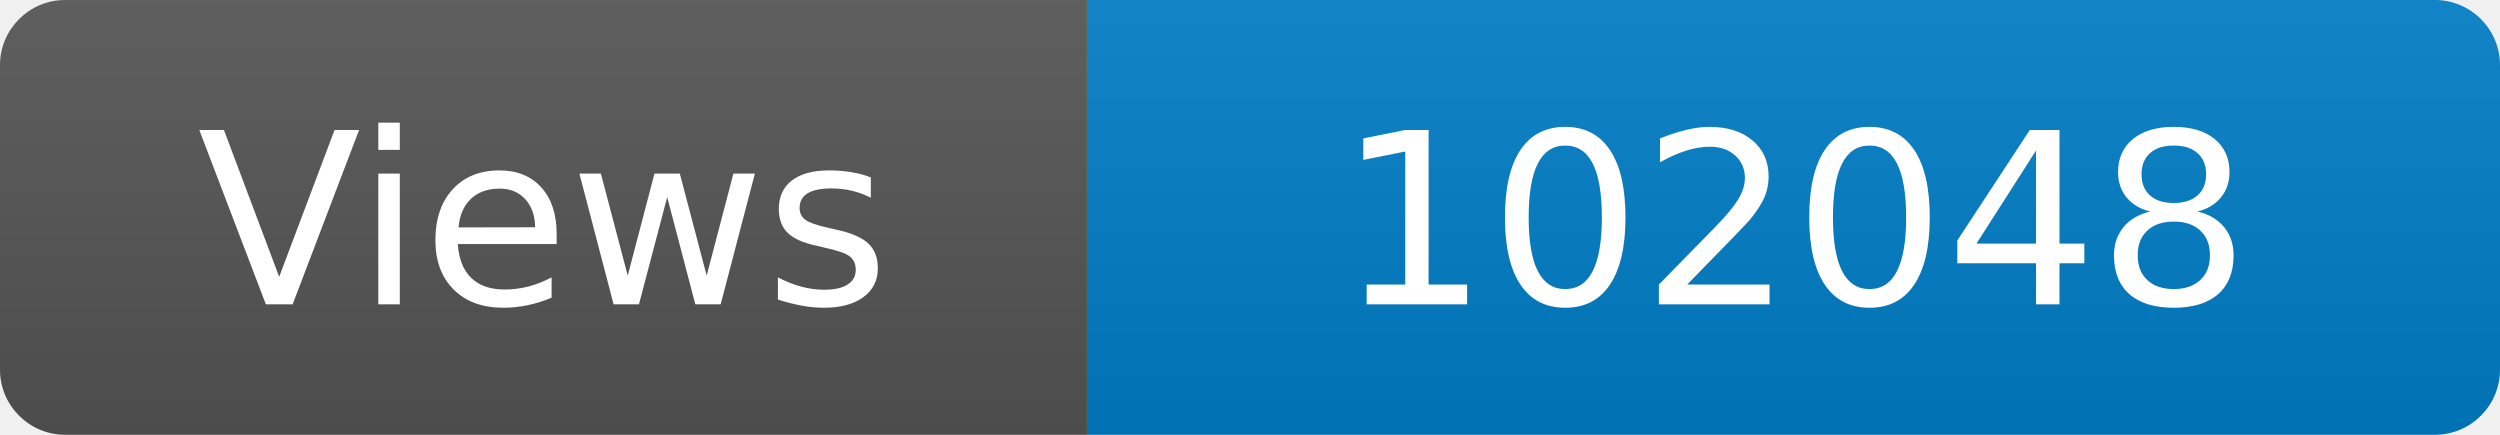
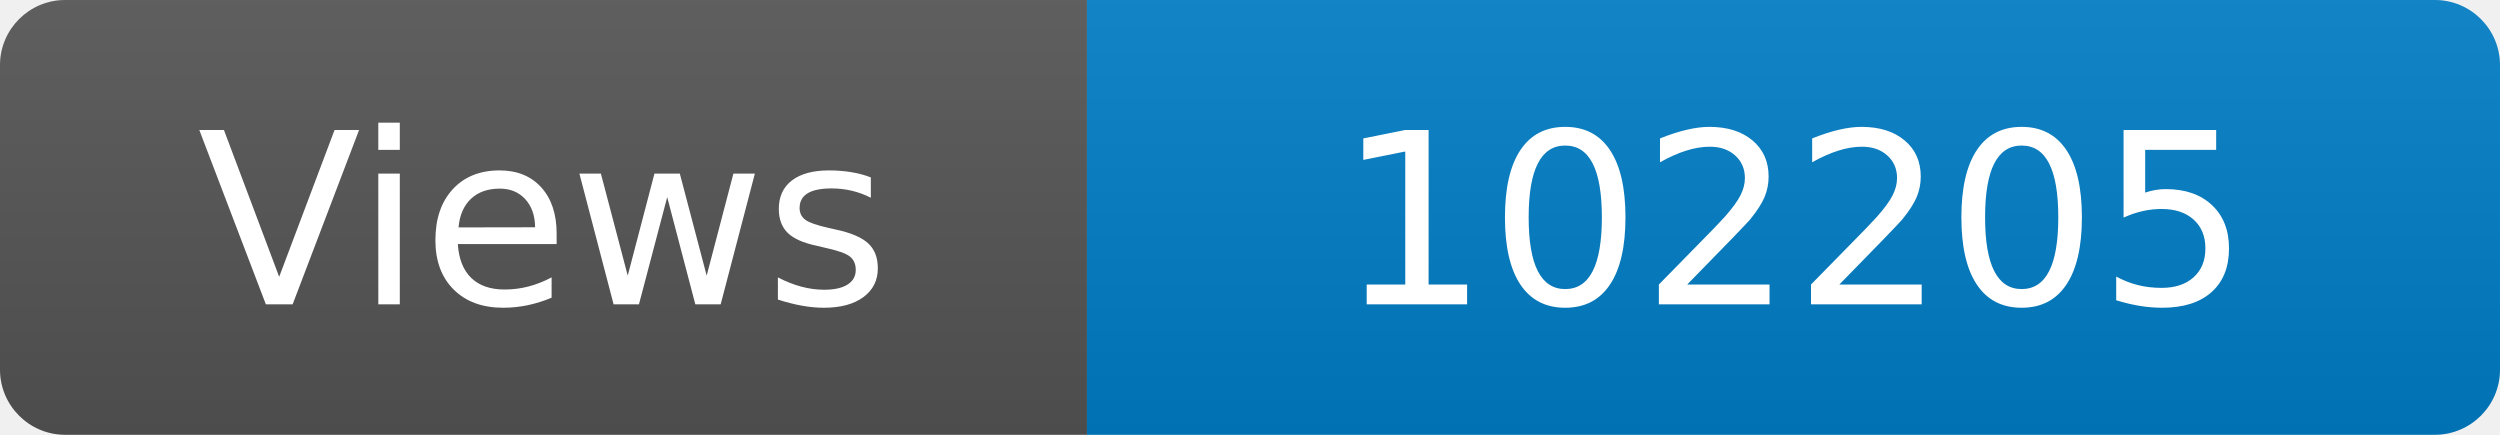
<svg xmlns="http://www.w3.org/2000/svg" width="115" height="20" role="img" aria-label="Maintained?: yes">
  <linearGradient id="s" x2="0" y2="100%">
    <stop offset="0" stop-color="#bbb" stop-opacity=".1" />
    <stop offset="1" stop-opacity=".1" />
  </linearGradient>
  <clipPath id="r">
    <rect width="115" height="20" rx="3" fill="#fff" />
  </clipPath>
  <g clip-path="url(#r)">
    <rect width="50" height="20" fill="#555" />
    <rect x="50" width="160" height="20" fill="#007ec6" />
    <rect width="115" height="20" fill="url(#s)" />
  </g>
  <g fill="#fff" text-anchor="middle" font-family="Verdana,Geneva,DejaVu Sans,sans-serif" font-size="110">
    <text x="250" y="140" transform="scale(.1)" fill="#fff">Views</text>
-     <text x="825" y="140" transform="scale(.1)" fill="#fff">102048</text>
+     <text x="825" y="140" transform="scale(.1)" fill="#fff">102205</text>
  </g>
</svg>
